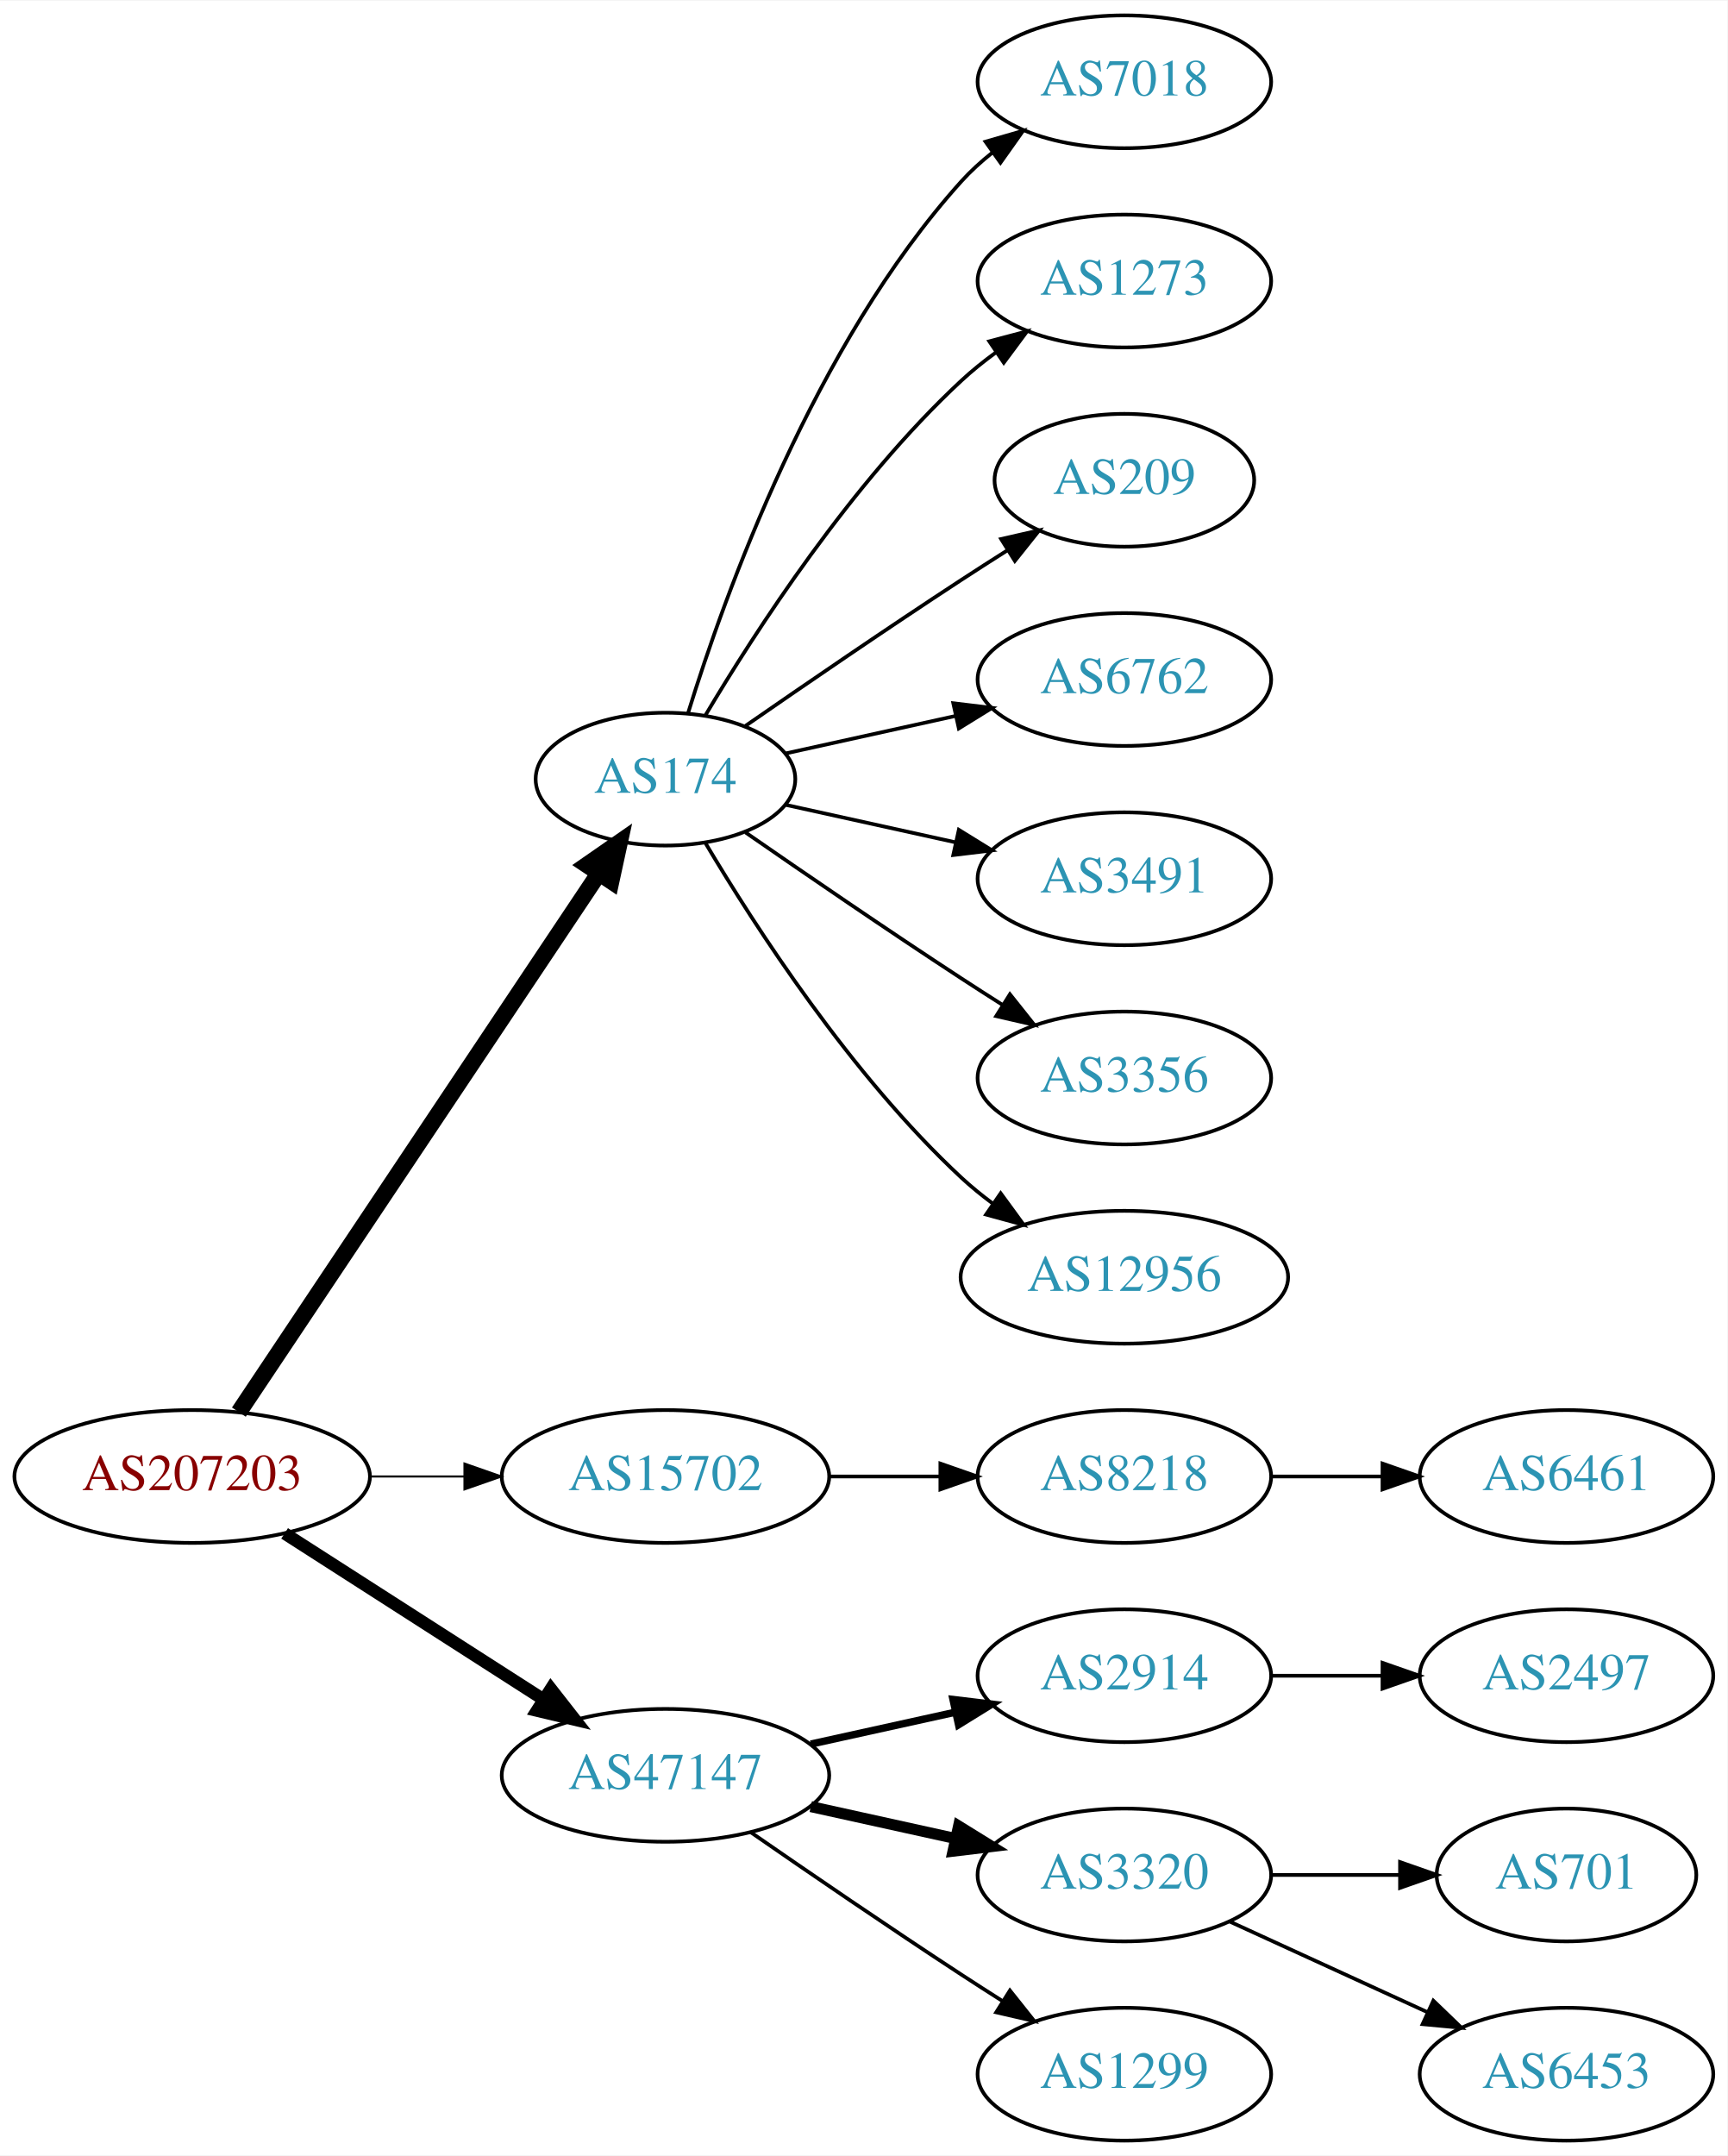
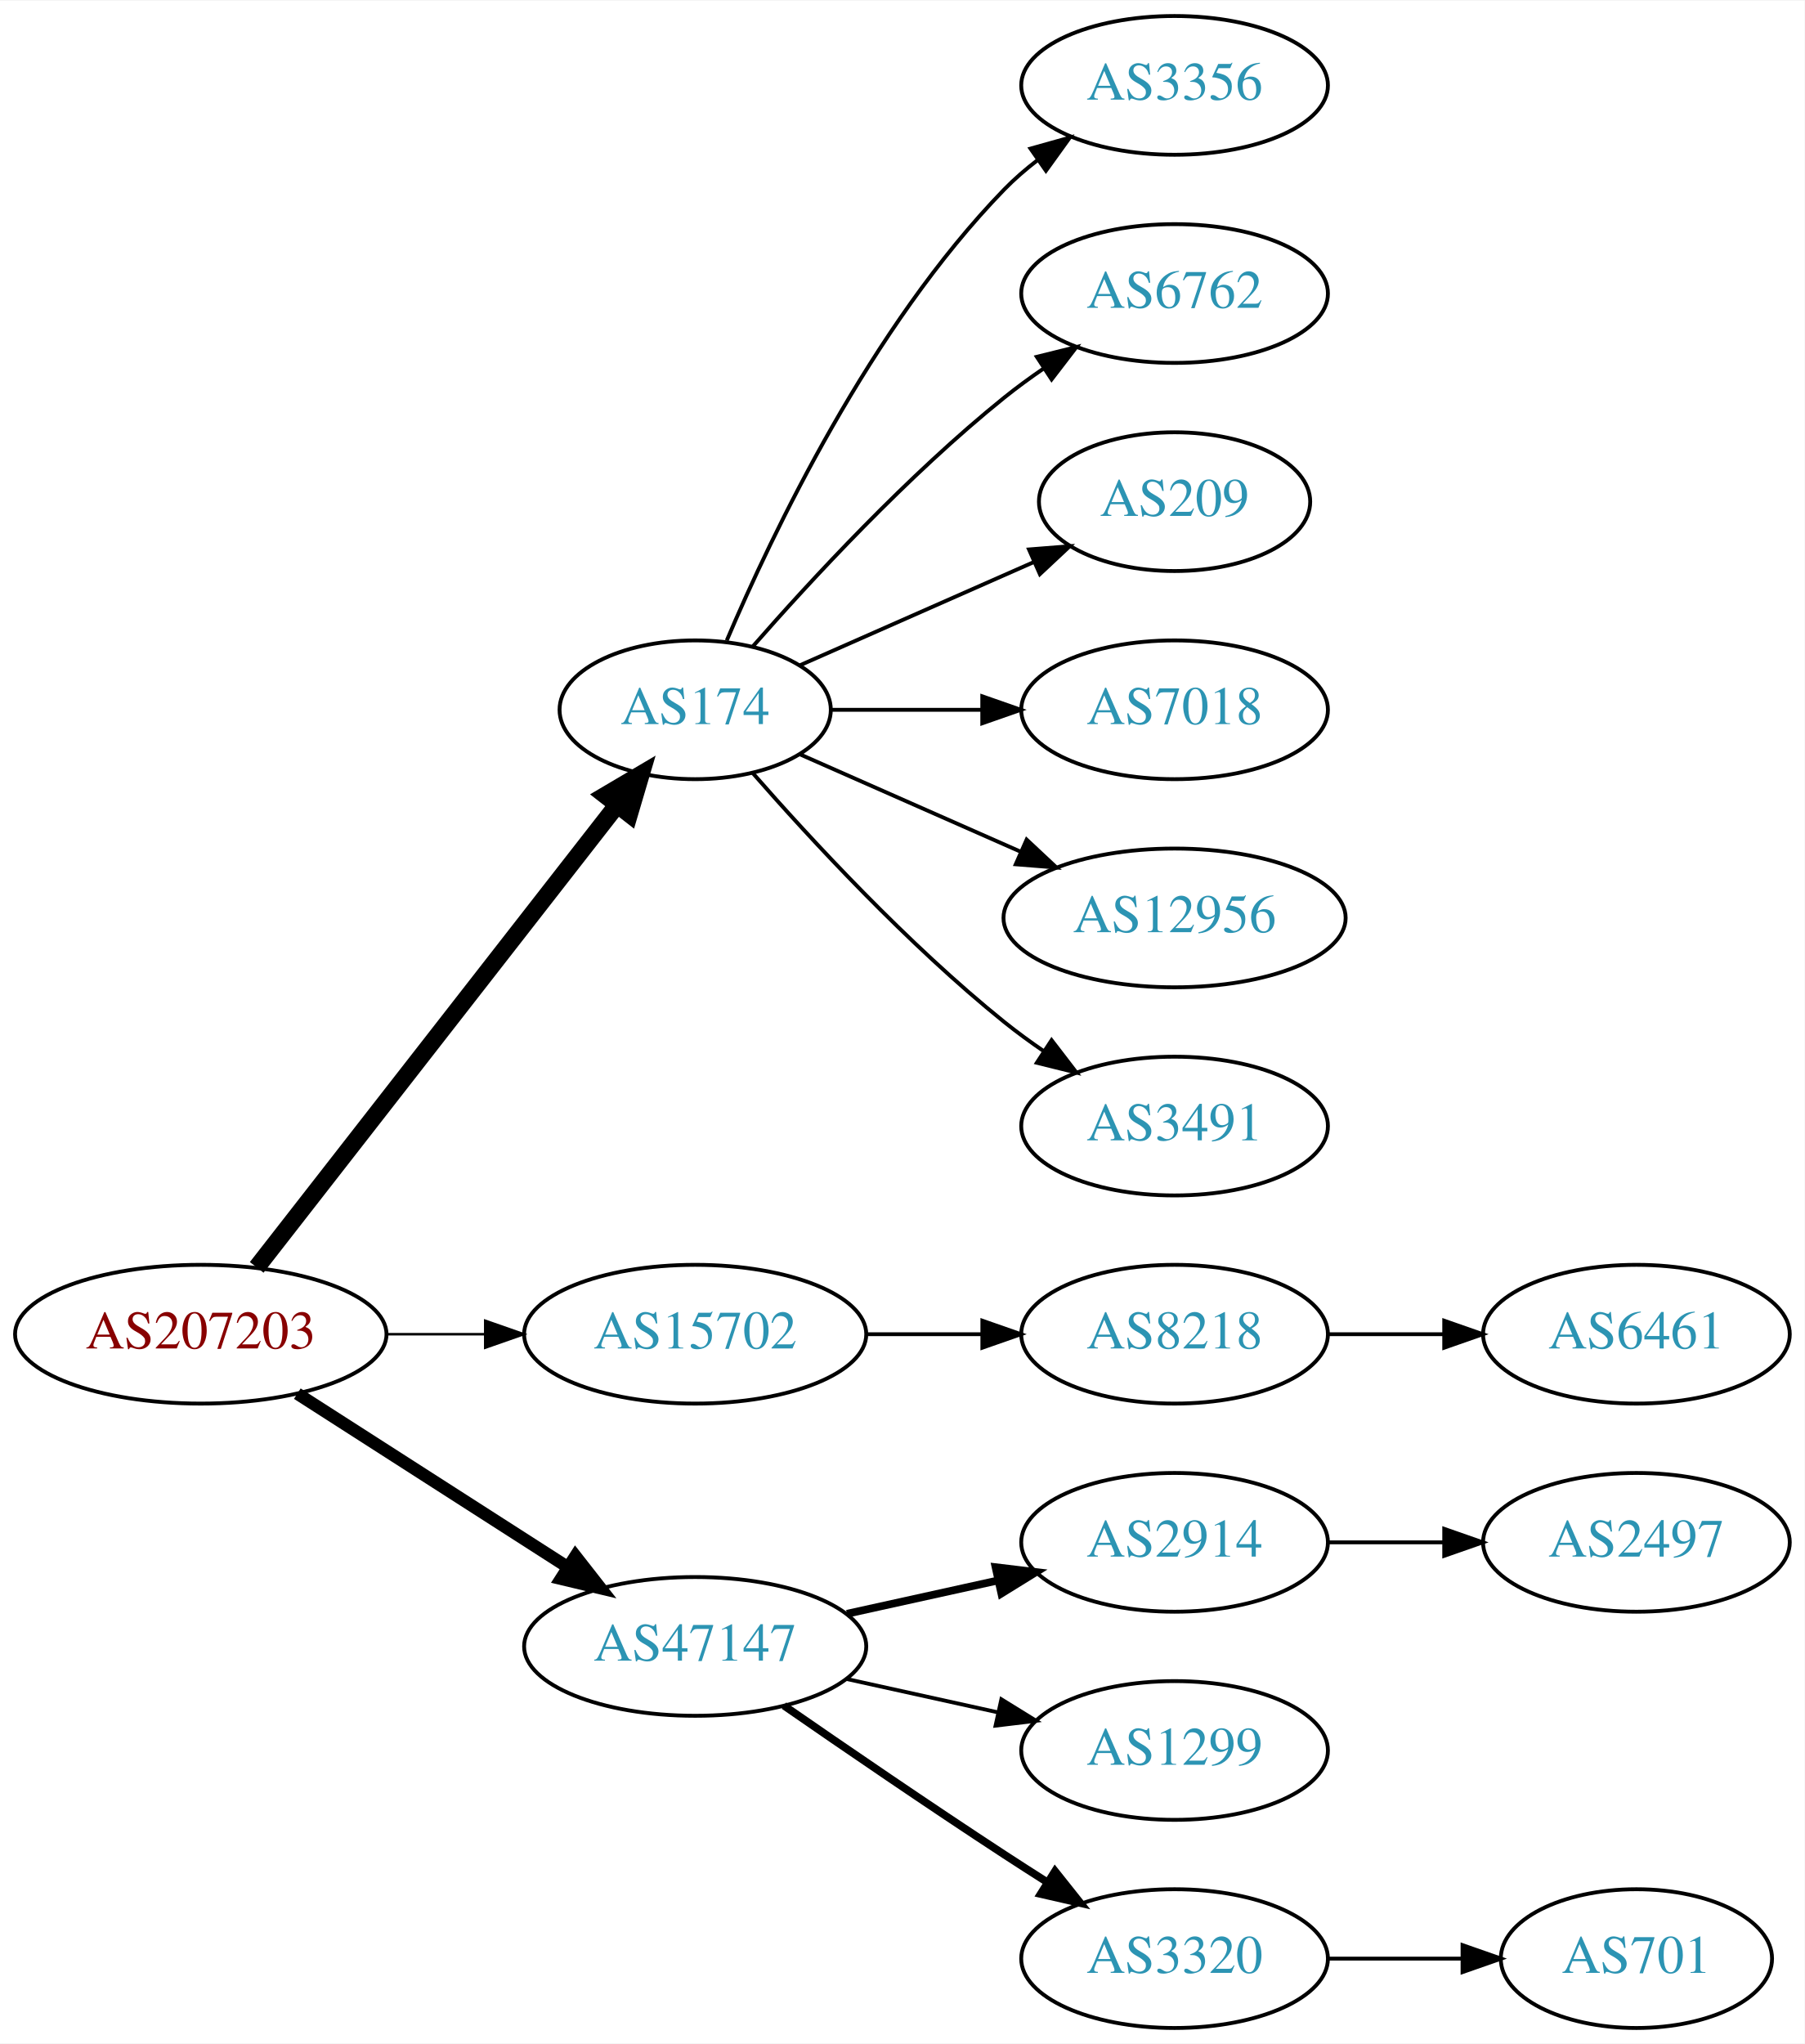
- <svg xmlns="http://www.w3.org/2000/svg" xmlns:xlink="http://www.w3.org/1999/xlink" width="468pt" height="584pt" viewBox="0.00 0.00 468.27 584.00">
-   <g id="graph0" class="graph" transform="scale(1 1) rotate(0) translate(4 580)">
-     <polygon fill="white" stroke="none" points="-4,4 -4,-580 464.269,-580 464.269,4 -4,4" />
+ <svg xmlns="http://www.w3.org/2000/svg" xmlns:xlink="http://www.w3.org/1999/xlink" width="468pt" height="530pt" viewBox="0.00 0.00 468.27 530.00">
+   <g id="graph0" class="graph" transform="scale(1 1) rotate(0) translate(4 526)">
+     <polygon fill="white" stroke="none" points="-4,4 -4,-526 464.269,-526 464.269,4 -4,4" />
    <g id="node1" class="node">
      <g id="a_node1">
        <a xlink:href="/asn/207203" xlink:title="AS207203 ~ TIMEWARP IT Consulting GmbH [AT]">
          <ellipse fill="#ffffff" stroke="black" cx="48.096" cy="-180" rx="48.192" ry="18" />
          <text text-anchor="middle" x="48.096" y="-176.3" font-family="Times,serif" font-size="14.00" fill="#880000">AS207203</text>
        </a>
      </g>
    </g>
    <g id="node2" class="node">
      <g id="a_node2">
        <a xlink:href="/asn/174" xlink:title="AS174 ~ Cogent Communications [US]">
-           <ellipse fill="#ffffff" stroke="black" cx="176.388" cy="-369" rx="35.194" ry="18" />
-           <text text-anchor="middle" x="176.388" y="-365.3" font-family="Times,serif" font-size="14.00" fill="#2c94b3">AS174</text>
+           <ellipse fill="#ffffff" stroke="black" cx="176.388" cy="-342" rx="35.194" ry="18" />
+           <text text-anchor="middle" x="176.388" y="-338.3" font-family="Times,serif" font-size="14.00" fill="#2c94b3">AS174</text>
        </a>
      </g>
    </g>
    <g id="edge1" class="edge">
-       <path fill="none" stroke="black" stroke-width="4.5" d="M60.751,-197.442C83.081,-230.859 131.992,-304.057 158.123,-343.163" />
-       <polygon fill="black" stroke="black" stroke-width="4.5" points="155.113,-345.746 163.943,-351.873 161.661,-341.371 155.113,-345.746" />
+       <path fill="none" stroke="black" stroke-width="4.5" d="M62.611,-197.337C85.042,-226.109 130.042,-283.834 155.903,-317.007" />
+       <polygon fill="black" stroke="black" stroke-width="4.5" points="153.094,-319.808 162.348,-325.273 159.305,-314.966 153.094,-319.808" />
    </g>
    <g id="node3" class="node">
      <g id="a_node3">
        <a xlink:href="/asn/15702" xlink:title="AS15702 ~ Onstage Online GmbH [AT]">
          <ellipse fill="#ffffff" stroke="black" cx="176.388" cy="-180" rx="44.393" ry="18" />
          <text text-anchor="middle" x="176.388" y="-176.3" font-family="Times,serif" font-size="14.00" fill="#2c94b3">AS15702</text>
        </a>
      </g>
    </g>
    <g id="edge2" class="edge">
-       <path fill="none" stroke="black" stroke-width="0.562" d="M96.481,-180C104.742,-180 113.386,-180 121.799,-180" />
-       <polygon fill="black" stroke="black" stroke-width="0.562" points="121.904,-183.5 131.904,-180 121.904,-176.5 121.904,-183.5" />
+       <path fill="none" stroke="black" stroke-width="0.643" d="M96.481,-180C104.742,-180 113.386,-180 121.799,-180" />
+       <polygon fill="black" stroke="black" stroke-width="0.643" points="121.904,-183.5 131.904,-180 121.904,-176.5 121.904,-183.5" />
    </g>
    <g id="node4" class="node">
      <g id="a_node4">
        <a xlink:href="/asn/47147" xlink:title="AS47147 ~ ANEXIA Internetdienstleistungs GmbH [AT]">
          <ellipse fill="#ffffff" stroke="black" cx="176.388" cy="-99" rx="44.393" ry="18" />
          <text text-anchor="middle" x="176.388" y="-95.3" font-family="Times,serif" font-size="14.00" fill="#2c94b3">AS47147</text>
        </a>
      </g>
    </g>
    <g id="edge3" class="edge">
-       <path fill="none" stroke="black" stroke-width="3.375" d="M73.147,-164.574C93.024,-151.826 121.421,-133.613 143.246,-119.615" />
-       <polygon fill="black" stroke="black" stroke-width="3.375" points="145.325,-122.439 151.853,-114.095 141.546,-116.547 145.325,-122.439" />
+       <path fill="none" stroke="black" stroke-width="3.214" d="M73.147,-164.574C93.024,-151.826 121.421,-133.613 143.246,-119.615" />
+       <polygon fill="black" stroke="black" stroke-width="3.214" points="145.325,-122.439 151.853,-114.095 141.546,-116.547 145.325,-122.439" />
    </g>
    <g id="node5" class="node">
      <g id="a_node5">
-         <a xlink:href="/asn/7018" xlink:title="AS7018 ~ AT&amp;T Services, Inc. [US]">
-           <ellipse fill="#ffffff" stroke="black" cx="300.78" cy="-558" rx="39.794" ry="18" />
-           <text text-anchor="middle" x="300.78" y="-554.3" font-family="Times,serif" font-size="14.00" fill="#2c94b3">AS7018</text>
+         <a xlink:href="/asn/3356" xlink:title="AS3356 ~ Level 3 Parent, LLC [US]">
+           <ellipse fill="#ffffff" stroke="black" cx="300.78" cy="-504" rx="39.794" ry="18" />
+           <text text-anchor="middle" x="300.78" y="-500.3" font-family="Times,serif" font-size="14.00" fill="#2c94b3">AS3356</text>
        </a>
      </g>
    </g>
    <g id="edge4" class="edge">
-       <path fill="none" stroke="black" d="M182.525,-386.94C192.428,-418.979 216.766,-486.812 256.584,-531 259.1,-533.792 261.971,-536.401 265.01,-538.812" />
-       <polygon fill="black" stroke="black" points="263.139,-541.776 273.318,-544.715 267.194,-536.07 263.139,-541.776" />
+       <path fill="none" stroke="black" d="M184.578,-359.975C196.345,-387.682 221.919,-441.348 256.584,-477 259.204,-479.695 262.144,-482.239 265.227,-484.608" />
+       <polygon fill="black" stroke="black" points="263.394,-487.597 273.596,-490.455 267.403,-481.859 263.394,-487.597" />
    </g>
    <g id="node6" class="node">
      <g id="a_node6">
-         <a xlink:href="/asn/1273" xlink:title="AS1273 ~ Vodafone Group PLC [EU]">
-           <ellipse fill="#ffffff" stroke="black" cx="300.78" cy="-504" rx="39.794" ry="18" />
-           <text text-anchor="middle" x="300.78" y="-500.3" font-family="Times,serif" font-size="14.00" fill="#2c94b3">AS1273</text>
+         <a xlink:href="/asn/6762" xlink:title="AS6762 ~ TELECOM ITALIA SPARKLE S.p.A. [IT]">
+           <ellipse fill="#ffffff" stroke="black" cx="300.78" cy="-450" rx="39.794" ry="18" />
+           <text text-anchor="middle" x="300.78" y="-446.3" font-family="Times,serif" font-size="14.00" fill="#2c94b3">AS6762</text>
        </a>
      </g>
    </g>
    <g id="edge5" class="edge">
-       <path fill="none" stroke="black" d="M187.201,-386.279C200.706,-409.011 226.766,-449.314 256.584,-477 259.49,-479.699 262.703,-482.28 266.027,-484.703" />
-       <polygon fill="black" stroke="black" points="264.162,-487.667 274.405,-490.375 268.087,-481.87 264.162,-487.667" />
+       <path fill="none" stroke="black" d="M191.261,-358.345C206.331,-375.559 231.609,-402.901 256.584,-423 259.839,-425.62 263.364,-428.192 266.949,-430.646" />
+       <polygon fill="black" stroke="black" points="265.036,-433.577 275.321,-436.121 268.867,-427.719 265.036,-433.577" />
    </g>
    <g id="node7" class="node">
      <g id="a_node7">
        <a xlink:href="/asn/209" xlink:title="AS209 ~ CenturyLink Communications, LLC [US]">
-           <ellipse fill="#ffffff" stroke="black" cx="300.78" cy="-450" rx="35.194" ry="18" />
-           <text text-anchor="middle" x="300.78" y="-446.3" font-family="Times,serif" font-size="14.00" fill="#2c94b3">AS209</text>
+           <ellipse fill="#ffffff" stroke="black" cx="300.78" cy="-396" rx="35.194" ry="18" />
+           <text text-anchor="middle" x="300.78" y="-392.3" font-family="Times,serif" font-size="14.00" fill="#2c94b3">AS209</text>
        </a>
      </g>
    </g>
    <g id="edge6" class="edge">
-       <path fill="none" stroke="black" d="M198.079,-383.44C213.97,-394.449 236.52,-409.897 256.584,-423 260.628,-425.642 264.914,-428.385 269.153,-431.067" />
-       <polygon fill="black" stroke="black" points="267.367,-434.079 277.697,-436.432 271.09,-428.15 267.367,-434.079" />
+       <path fill="none" stroke="black" d="M203.644,-353.584C221.31,-361.379 244.818,-371.75 264.165,-380.287" />
+       <polygon fill="black" stroke="black" points="263.005,-383.6 273.567,-384.435 265.831,-377.196 263.005,-383.6" />
    </g>
    <g id="node8" class="node">
      <g id="a_node8">
-         <a xlink:href="/asn/6762" xlink:title="AS6762 ~ TELECOM ITALIA SPARKLE S.p.A. [IT]">
-           <ellipse fill="#ffffff" stroke="black" cx="300.78" cy="-396" rx="39.794" ry="18" />
-           <text text-anchor="middle" x="300.78" y="-392.3" font-family="Times,serif" font-size="14.00" fill="#2c94b3">AS6762</text>
+         <a xlink:href="/asn/7018" xlink:title="AS7018 ~ AT&amp;T Services, Inc. [US]">
+           <ellipse fill="#ffffff" stroke="black" cx="300.78" cy="-342" rx="39.794" ry="18" />
+           <text text-anchor="middle" x="300.78" y="-338.3" font-family="Times,serif" font-size="14.00" fill="#2c94b3">AS7018</text>
        </a>
      </g>
    </g>
    <g id="edge7" class="edge">
-       <path fill="none" stroke="black" d="M208.907,-375.953C222.967,-379.055 239.785,-382.765 255.109,-386.146" />
-       <polygon fill="black" stroke="black" points="254.4,-389.573 264.919,-388.31 255.908,-382.738 254.4,-389.573" />
+       <path fill="none" stroke="black" d="M211.806,-342C223.857,-342 237.633,-342 250.651,-342" />
+       <polygon fill="black" stroke="black" points="250.881,-345.5 260.881,-342 250.881,-338.5 250.881,-345.5" />
    </g>
    <g id="node9" class="node">
      <g id="a_node9">
-         <a xlink:href="/asn/3491" xlink:title="AS3491 ~ PCCW Global, Inc. [US]">
-           <ellipse fill="#ffffff" stroke="black" cx="300.78" cy="-342" rx="39.794" ry="18" />
-           <text text-anchor="middle" x="300.78" y="-338.3" font-family="Times,serif" font-size="14.00" fill="#2c94b3">AS3491</text>
+         <a xlink:href="/asn/12956" xlink:title="AS12956 ~ TELXIUS [ES]">
+           <ellipse fill="#ffffff" stroke="black" cx="300.78" cy="-288" rx="44.393" ry="18" />
+           <text text-anchor="middle" x="300.78" y="-284.3" font-family="Times,serif" font-size="14.00" fill="#2c94b3">AS12956</text>
        </a>
      </g>
    </g>
    <g id="edge8" class="edge">
-       <path fill="none" stroke="black" d="M208.907,-362.047C222.967,-358.945 239.785,-355.235 255.109,-351.854" />
-       <polygon fill="black" stroke="black" points="255.908,-355.262 264.919,-349.69 254.4,-348.427 255.908,-355.262" />
+       <path fill="none" stroke="black" d="M203.644,-330.416C220.348,-323.046 242.276,-313.371 260.971,-305.123" />
+       <polygon fill="black" stroke="black" points="262.393,-308.321 270.129,-301.082 259.567,-301.917 262.393,-308.321" />
    </g>
    <g id="node10" class="node">
      <g id="a_node10">
-         <a xlink:href="/asn/3356" xlink:title="AS3356 ~ Level 3 Parent, LLC [US]">
-           <ellipse fill="#ffffff" stroke="black" cx="300.78" cy="-288" rx="39.794" ry="18" />
-           <text text-anchor="middle" x="300.78" y="-284.3" font-family="Times,serif" font-size="14.00" fill="#2c94b3">AS3356</text>
+         <a xlink:href="/asn/3491" xlink:title="AS3491 ~ PCCW Global, Inc. [US]">
+           <ellipse fill="#ffffff" stroke="black" cx="300.78" cy="-234" rx="39.794" ry="18" />
+           <text text-anchor="middle" x="300.78" y="-230.3" font-family="Times,serif" font-size="14.00" fill="#2c94b3">AS3491</text>
        </a>
      </g>
    </g>
    <g id="edge9" class="edge">
-       <path fill="none" stroke="black" d="M198.079,-354.56C213.97,-343.551 236.52,-328.103 256.584,-315 260.166,-312.661 263.936,-310.241 267.696,-307.856" />
-       <polygon fill="black" stroke="black" points="269.759,-310.693 276.357,-302.404 266.03,-304.769 269.759,-310.693" />
+       <path fill="none" stroke="black" d="M191.261,-325.655C206.331,-308.441 231.609,-281.099 256.584,-261 259.839,-258.38 263.364,-255.808 266.949,-253.354" />
+       <polygon fill="black" stroke="black" points="268.867,-256.281 275.321,-247.879 265.036,-250.423 268.867,-256.281" />
    </g>
    <g id="node11" class="node">
      <g id="a_node11">
-         <a xlink:href="/asn/12956" xlink:title="AS12956 ~ TELXIUS [ES]">
-           <ellipse fill="#ffffff" stroke="black" cx="300.78" cy="-234" rx="44.393" ry="18" />
-           <text text-anchor="middle" x="300.78" y="-230.3" font-family="Times,serif" font-size="14.00" fill="#2c94b3">AS12956</text>
-         </a>
-       </g>
-     </g>
-     <g id="edge10" class="edge">
-       <path fill="none" stroke="black" d="M187.201,-351.721C200.706,-328.989 226.766,-288.686 256.584,-261 259.19,-258.58 262.044,-256.254 265.003,-254.052" />
-       <polygon fill="black" stroke="black" points="267.25,-256.754 273.502,-248.2 263.28,-250.988 267.25,-256.754" />
-     </g>
-     <g id="node12" class="node">
-       <g id="a_node12">
        <a xlink:href="/asn/8218" xlink:title="AS8218 ~ legacy Neotelecoms [FR]">
          <ellipse fill="#ffffff" stroke="black" cx="300.78" cy="-180" rx="39.794" ry="18" />
          <text text-anchor="middle" x="300.78" y="-176.3" font-family="Times,serif" font-size="14.00" fill="#2c94b3">AS8218</text>
        </a>
      </g>
    </g>
-     <g id="edge11" class="edge">
+     <g id="edge10" class="edge">
      <path fill="none" stroke="black" d="M220.883,-180C230.572,-180 240.909,-180 250.802,-180" />
      <polygon fill="black" stroke="black" points="250.904,-183.5 260.904,-180 250.904,-176.5 250.904,-183.5" />
    </g>
-     <g id="node14" class="node">
-       <g id="a_node14">
+     <g id="node13" class="node">
+       <g id="a_node13">
        <a xlink:href="/asn/2914" xlink:title="AS2914 ~ NTT America, Inc. [US]">
          <ellipse fill="#ffffff" stroke="black" cx="300.78" cy="-126" rx="39.794" ry="18" />
          <text text-anchor="middle" x="300.78" y="-122.3" font-family="Times,serif" font-size="14.00" fill="#2c94b3">AS2914</text>
        </a>
      </g>
    </g>
-     <g id="edge13" class="edge">
+     <g id="edge12" class="edge">
      <path fill="none" stroke="black" stroke-width="2" d="M215.777,-107.469C228.168,-110.202 242.015,-113.257 254.836,-116.085" />
      <polygon fill="black" stroke="black" stroke-width="2" points="254.331,-119.558 264.85,-118.295 255.839,-112.722 254.331,-119.558" />
+     </g>
+     <g id="node14" class="node">
+       <g id="a_node14">
+         <a xlink:href="/asn/1299" xlink:title="AS1299 ~ Telia Carrier [EU]">
+           <ellipse fill="#ffffff" stroke="black" cx="300.78" cy="-72" rx="39.794" ry="18" />
+           <text text-anchor="middle" x="300.78" y="-68.3" font-family="Times,serif" font-size="14.00" fill="#2c94b3">AS1299</text>
+         </a>
+       </g>
+     </g>
+     <g id="edge13" class="edge">
+       <path fill="none" stroke="black" d="M215.777,-90.531C228.168,-87.798 242.015,-84.743 254.836,-81.915" />
+       <polygon fill="black" stroke="black" points="255.839,-85.278 264.85,-79.706 254.331,-78.442 255.839,-85.278" />
    </g>
    <g id="node15" class="node">
      <g id="a_node15">
        <a xlink:href="/asn/3320" xlink:title="AS3320 ~ DTAG [DE]">
-           <ellipse fill="#ffffff" stroke="black" cx="300.78" cy="-72" rx="39.794" ry="18" />
-           <text text-anchor="middle" x="300.78" y="-68.3" font-family="Times,serif" font-size="14.00" fill="#2c94b3">AS3320</text>
+           <ellipse fill="#ffffff" stroke="black" cx="300.78" cy="-18" rx="39.794" ry="18" />
+           <text text-anchor="middle" x="300.78" y="-14.3" font-family="Times,serif" font-size="14.00" fill="#2c94b3">AS3320</text>
        </a>
      </g>
    </g>
    <g id="edge14" class="edge">
-       <path fill="none" stroke="black" stroke-width="3" d="M215.777,-90.531C228.168,-87.798 242.015,-84.743 254.836,-81.915" />
-       <polygon fill="black" stroke="black" stroke-width="3" points="255.839,-85.278 264.85,-79.706 254.331,-78.442 255.839,-85.278" />
-     </g>
-     <g id="node16" class="node">
-       <g id="a_node16">
-         <a xlink:href="/asn/1299" xlink:title="AS1299 ~ Telia Carrier [EU]">
-           <ellipse fill="#ffffff" stroke="black" cx="300.78" cy="-18" rx="39.794" ry="18" />
-           <text text-anchor="middle" x="300.78" y="-14.3" font-family="Times,serif" font-size="14.00" fill="#2c94b3">AS1299</text>
-         </a>
-       </g>
-     </g>
-     <g id="edge15" class="edge">
-       <path fill="none" stroke="black" d="M199.418,-83.633C215.221,-72.695 237.077,-57.739 256.584,-45 260.166,-42.661 263.936,-40.241 267.696,-37.856" />
-       <polygon fill="black" stroke="black" points="269.759,-40.693 276.357,-32.404 266.03,-34.769 269.759,-40.693" />
-     </g>
-     <g id="node13" class="node">
-       <g id="a_node13">
+       <path fill="none" stroke="black" stroke-width="2" d="M199.418,-83.633C215.221,-72.695 237.077,-57.739 256.584,-45 260.166,-42.661 263.936,-40.241 267.696,-37.856" />
+       <polygon fill="black" stroke="black" stroke-width="2" points="269.759,-40.693 276.357,-32.404 266.03,-34.769 269.759,-40.693" />
+     </g>
+     <g id="node12" class="node">
+       <g id="a_node12">
        <a xlink:href="/asn/6461" xlink:title="AS6461 ~ Zayo Bandwidth [US]">
          <ellipse fill="#ffffff" stroke="black" cx="420.622" cy="-180" rx="39.794" ry="18" />
          <text text-anchor="middle" x="420.622" y="-176.3" font-family="Times,serif" font-size="14.00" fill="#2c94b3">AS6461</text>
        </a>
      </g>
    </g>
-     <g id="edge12" class="edge">
+     <g id="edge11" class="edge">
      <path fill="none" stroke="black" d="M340.692,-180C350.246,-180 360.595,-180 370.558,-180" />
      <polygon fill="black" stroke="black" points="370.751,-183.5 380.75,-180 370.75,-176.5 370.751,-183.5" />
    </g>
-     <g id="node19" class="node">
-       <g id="a_node19">
+     <g id="node16" class="node">
+       <g id="a_node16">
        <a xlink:href="/asn/2497" xlink:title="AS2497 ~ Internet Initiative Japan Inc. [JP]">
          <ellipse fill="#ffffff" stroke="black" cx="420.622" cy="-126" rx="39.794" ry="18" />
          <text text-anchor="middle" x="420.622" y="-122.3" font-family="Times,serif" font-size="14.00" fill="#2c94b3">AS2497</text>
        </a>
      </g>
    </g>
-     <g id="edge18" class="edge">
+     <g id="edge15" class="edge">
      <path fill="none" stroke="black" d="M340.692,-126C350.246,-126 360.595,-126 370.558,-126" />
      <polygon fill="black" stroke="black" points="370.751,-129.5 380.75,-126 370.75,-122.5 370.751,-129.5" />
    </g>
    <g id="node17" class="node">
      <g id="a_node17">
        <a xlink:href="/asn/701" xlink:title="AS701 ~ UUNET [US]">
-           <ellipse fill="#ffffff" stroke="black" cx="420.622" cy="-72" rx="35.194" ry="18" />
-           <text text-anchor="middle" x="420.622" y="-68.3" font-family="Times,serif" font-size="14.00" fill="#2c94b3">AS701</text>
+           <ellipse fill="#ffffff" stroke="black" cx="420.622" cy="-18" rx="35.194" ry="18" />
+           <text text-anchor="middle" x="420.622" y="-14.3" font-family="Times,serif" font-size="14.00" fill="#2c94b3">AS701</text>
        </a>
      </g>
    </g>
    <g id="edge16" class="edge">
-       <path fill="none" stroke="black" d="M340.692,-72C351.779,-72 363.939,-72 375.321,-72" />
-       <polygon fill="black" stroke="black" points="375.503,-75.5 385.503,-72 375.503,-68.5 375.503,-75.5" />
-     </g>
-     <g id="node18" class="node">
-       <g id="a_node18">
-         <a xlink:href="/asn/6453" xlink:title="AS6453 ~ TATA COMMUNICATIONS (AMERICA) INC [US]">
-           <ellipse fill="#ffffff" stroke="black" cx="420.622" cy="-18" rx="39.794" ry="18" />
-           <text text-anchor="middle" x="420.622" y="-14.3" font-family="Times,serif" font-size="14.00" fill="#2c94b3">AS6453</text>
-         </a>
-       </g>
-     </g>
-     <g id="edge17" class="edge">
-       <path fill="none" stroke="black" d="M329.409,-59.339C345.366,-52.027 365.636,-42.739 382.919,-34.819" />
-       <polygon fill="black" stroke="black" points="384.534,-37.929 392.167,-30.581 381.617,-31.565 384.534,-37.929" />
+       <path fill="none" stroke="black" d="M340.692,-18C351.779,-18 363.939,-18 375.321,-18" />
+       <polygon fill="black" stroke="black" points="375.503,-21.5 385.503,-18 375.503,-14.5 375.503,-21.5" />
    </g>
  </g>
</svg>
